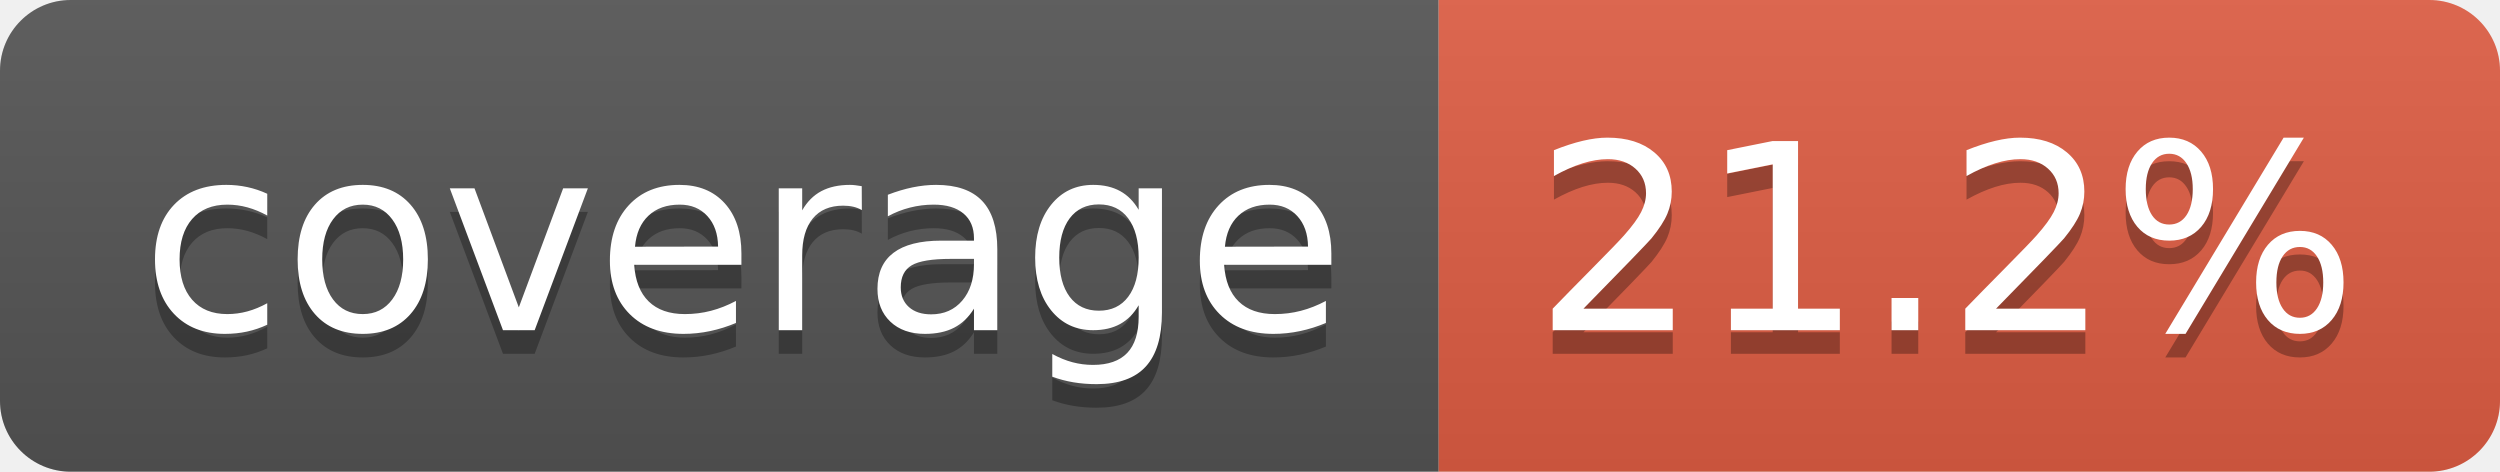
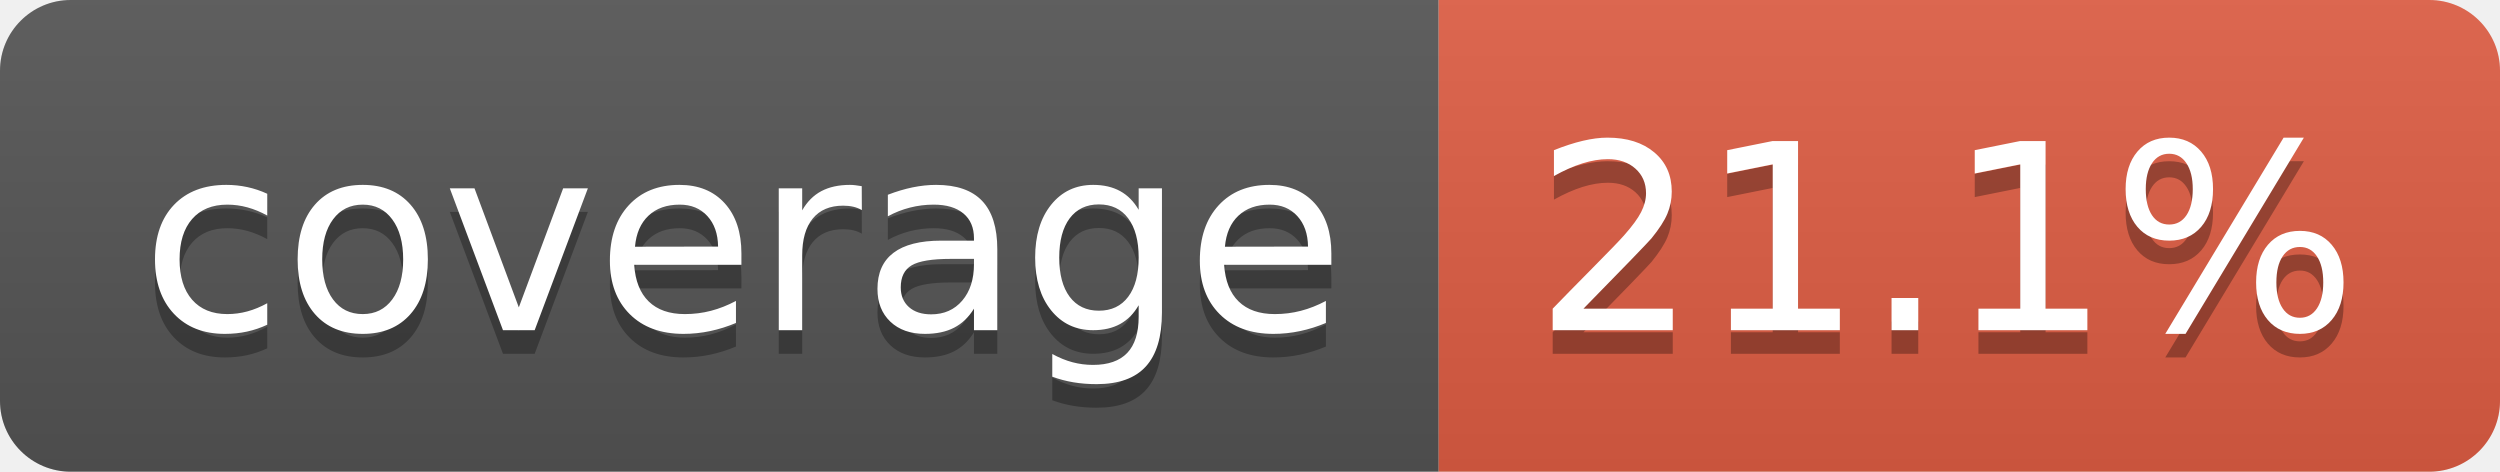
- <svg xmlns="http://www.w3.org/2000/svg" width="106" height="20" role="img" aria-label="coverage: 21.2%">
+ <svg xmlns="http://www.w3.org/2000/svg" width="106" height="20" role="img" aria-label="coverage: 21.1%">
  <linearGradient id="s" x2="0" y2="100%">
    <stop offset="0" stop-color="#bbb" stop-opacity=".1" />
    <stop offset="1" stop-opacity=".1" />
  </linearGradient>
  <clipPath id="r">
    <rect width="106" height="20" rx="3" fill="#fff" />
  </clipPath>
  <g clip-path="url(#r)">
    <rect width="61" height="20" fill="#555" />
    <rect x="61" width="45" height="20" fill="#e05d44" />
    <rect width="106" height="20" fill="url(#s)" />
  </g>
  <g fill="#fff" text-anchor="middle" font-family="Verdana,Geneva,DejaVu Sans,sans-serif" text-rendering="geometricPrecision" font-size="110">
    <text aria-hidden="true" x="315" y="150" fill="#010101" fill-opacity=".3" transform="scale(.1)" textLength="510">coverage</text>
    <text x="315" y="140" transform="scale(.1)" fill="#fff" textLength="510">coverage</text>
-     <text aria-hidden="true" x="825" y="150" fill="#010101" fill-opacity=".3" transform="scale(.1)" textLength="350">21.2%</text>
-     <text x="825" y="140" transform="scale(.1)" fill="#fff" textLength="350">21.2%</text>
+     <text aria-hidden="true" x="825" y="150" fill="#010101" fill-opacity=".3" transform="scale(.1)" textLength="350">21.1%</text>
+     <text x="825" y="140" transform="scale(.1)" fill="#fff" textLength="350">21.1%</text>
  </g>
</svg>
